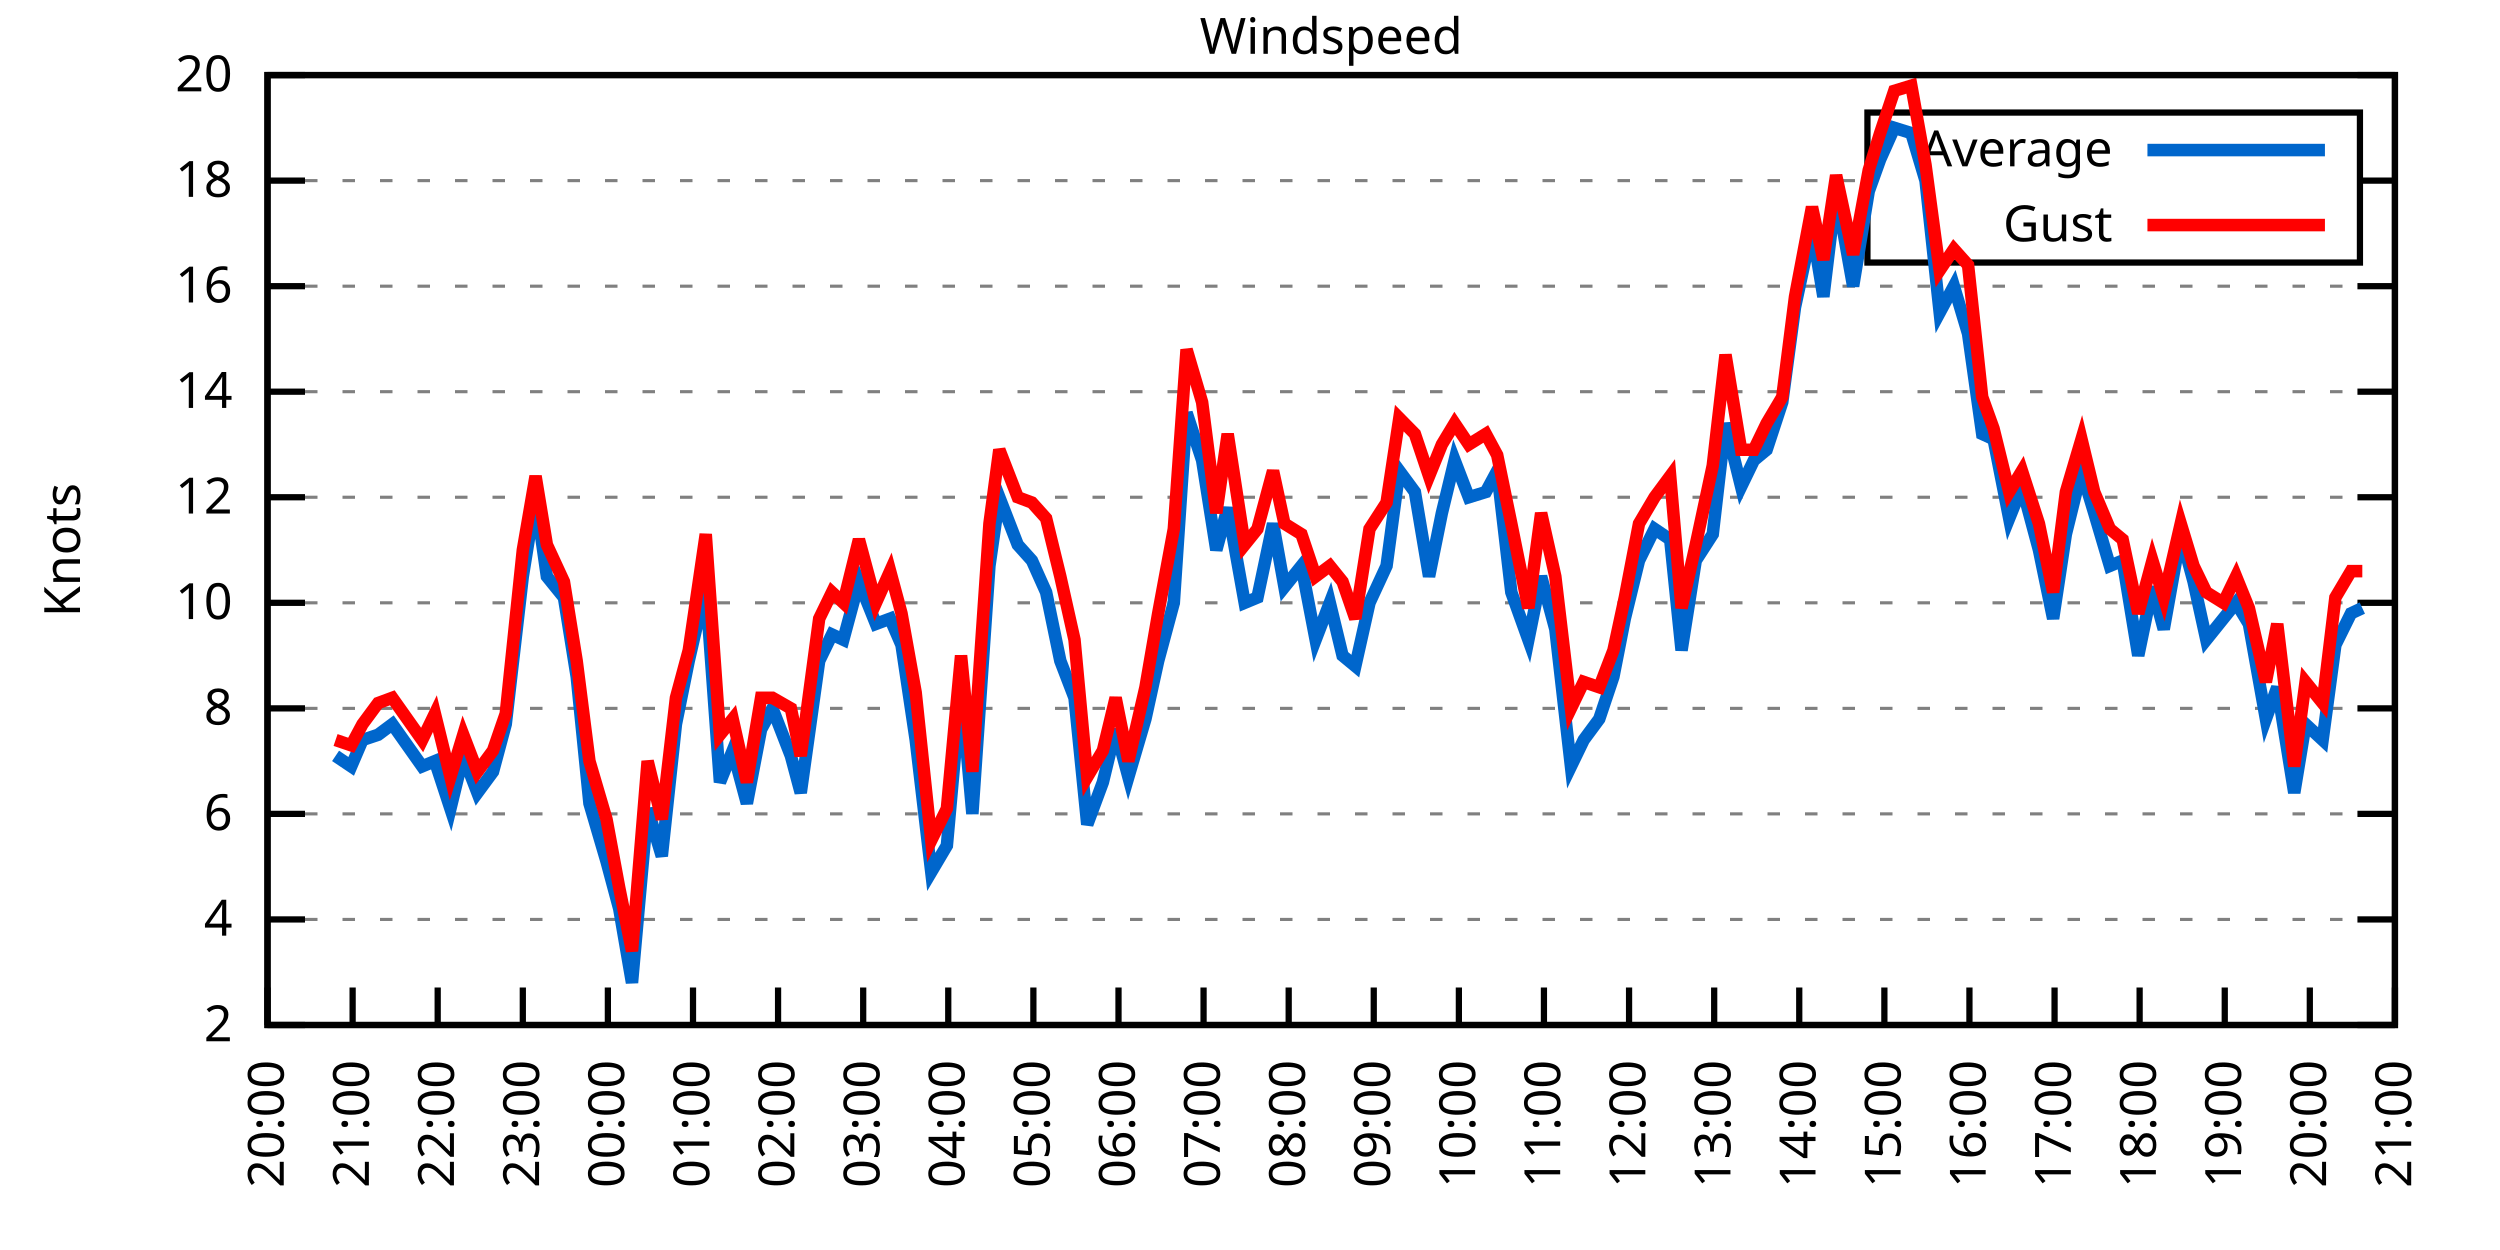
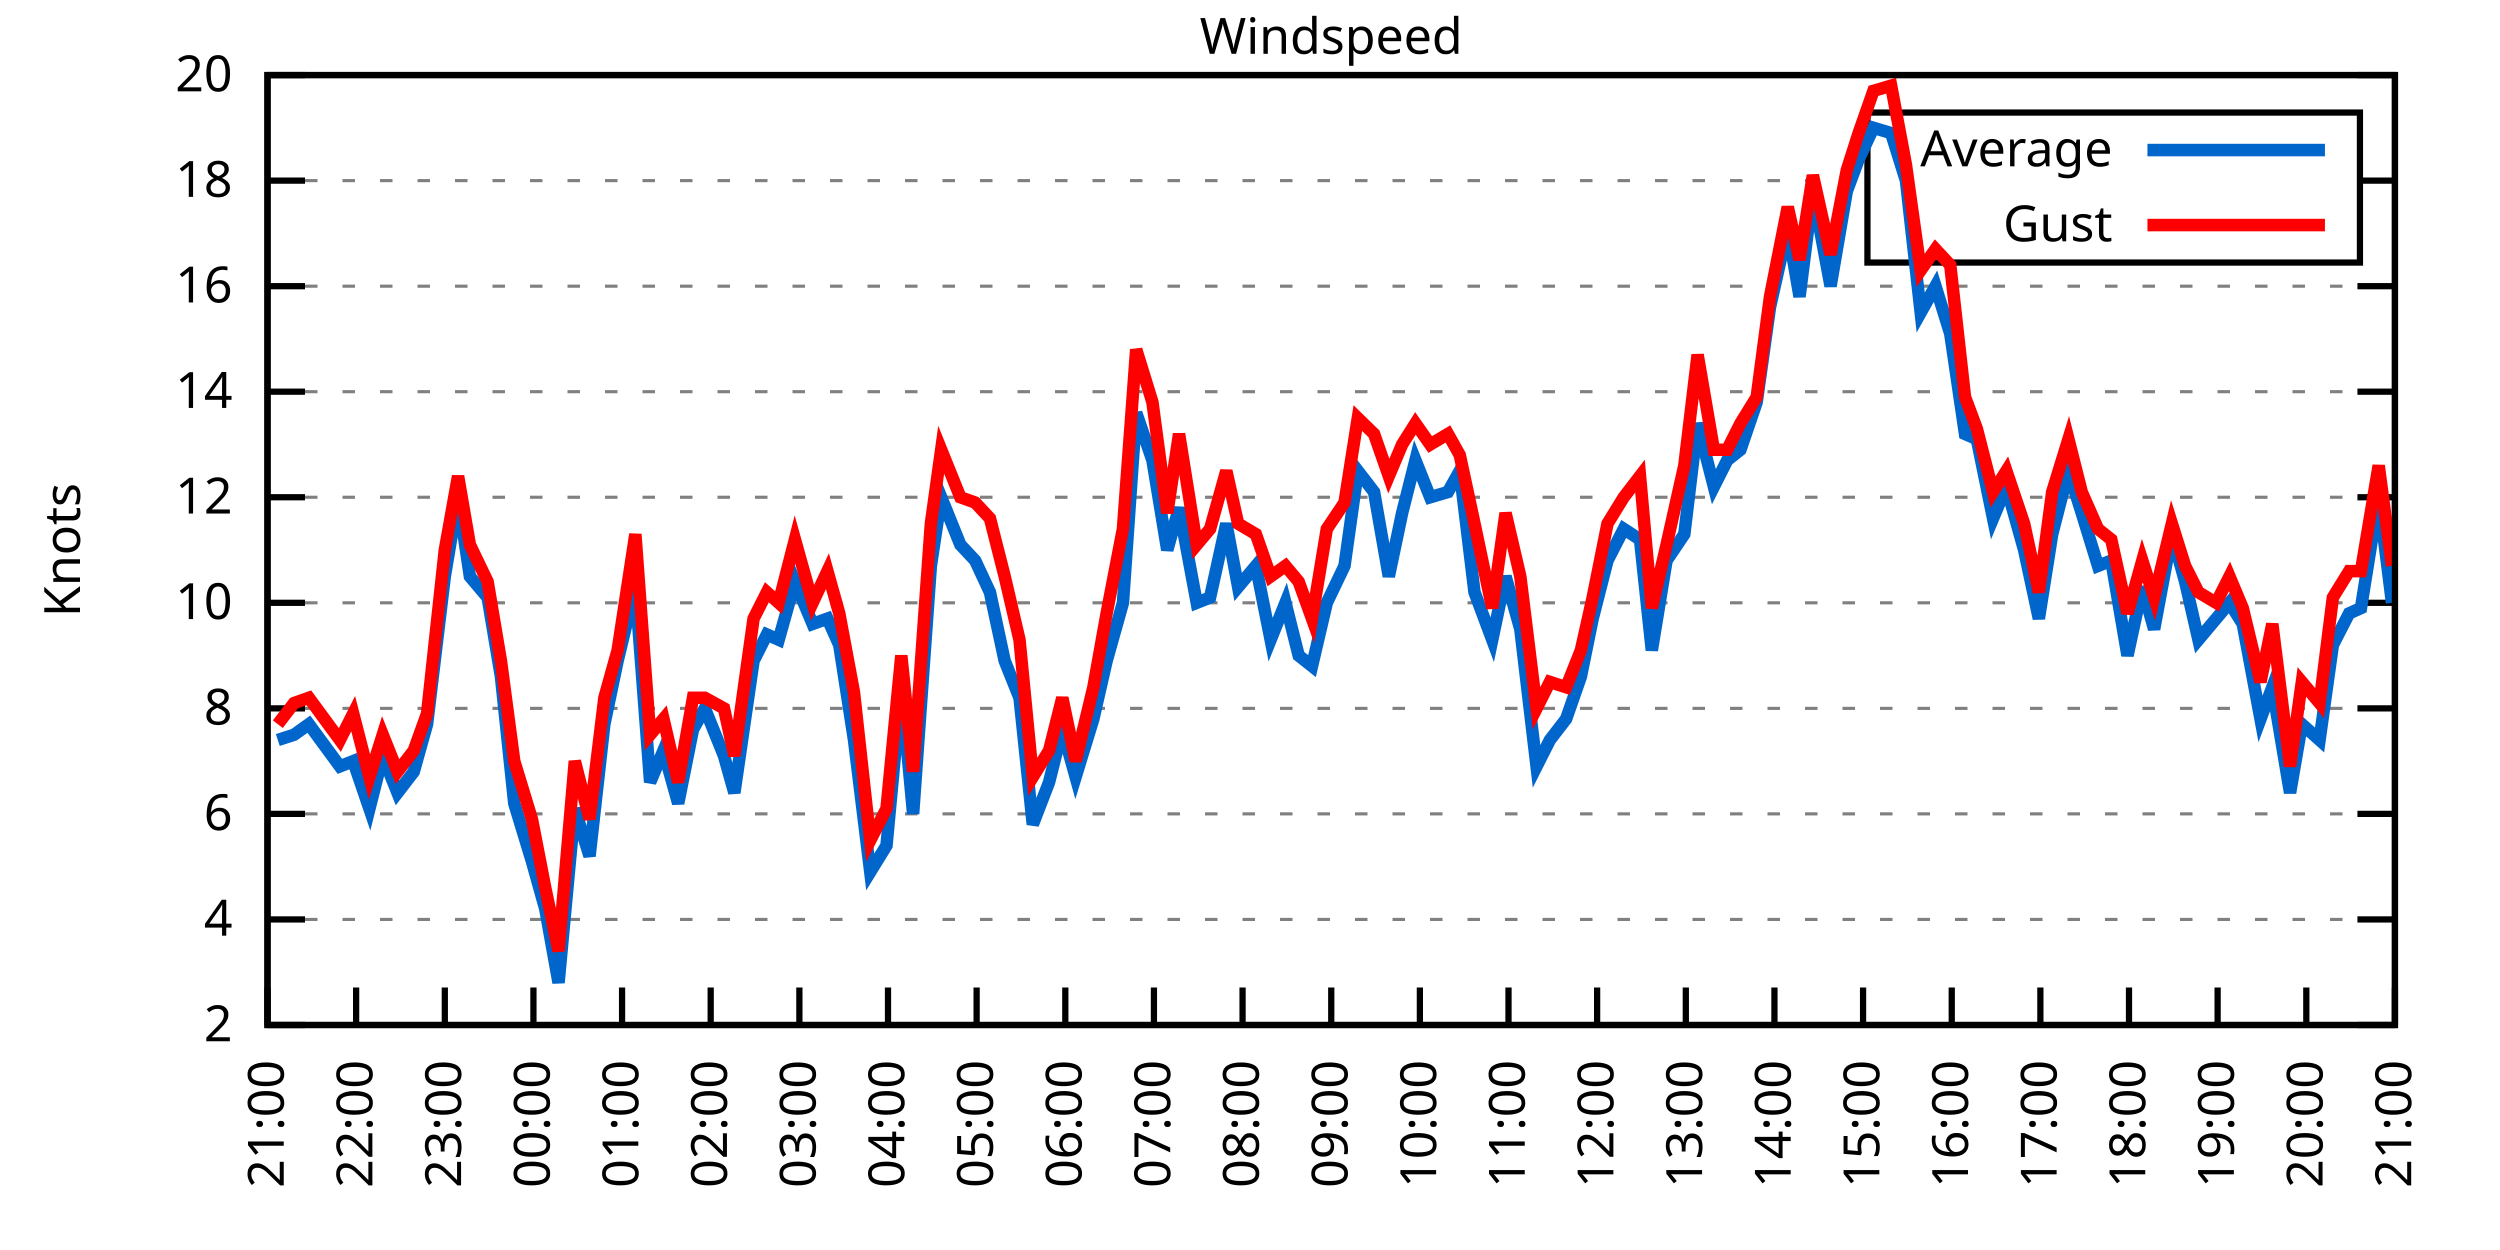
<svg xmlns="http://www.w3.org/2000/svg" xmlns:xlink="http://www.w3.org/1999/xlink" width="400" height="200" viewBox="0 0 400 200">
  <g id="gnuplot_canvas">
    <rect x="0" y="0" width="400" height="200" fill="none" />
    <defs>
      <circle id="gpDot" r="0.5" stroke-width="0.5" stroke="currentColor" />
      <path id="gpPt0" stroke-width="0.333" stroke="currentColor" d="M-1,0 h2 M0,-1 v2" />
      <path id="gpPt1" stroke-width="0.333" stroke="currentColor" d="M-1,-1 L1,1 M1,-1 L-1,1" />
      <path id="gpPt2" stroke-width="0.333" stroke="currentColor" d="M-1,0 L1,0 M0,-1 L0,1 M-1,-1 L1,1 M-1,1 L1,-1" />
      <rect id="gpPt3" stroke-width="0.333" stroke="currentColor" x="-1" y="-1" width="2" height="2" />
      <rect id="gpPt4" stroke-width="0.333" stroke="currentColor" fill="currentColor" x="-1" y="-1" width="2" height="2" />
      <circle id="gpPt5" stroke-width="0.333" stroke="currentColor" cx="0" cy="0" r="1" />
      <use xlink:href="#gpPt5" id="gpPt6" fill="currentColor" stroke="none" />
      <path id="gpPt7" stroke-width="0.333" stroke="currentColor" d="M0,-1.33 L-1.33,0.67 L1.33,0.67 z" />
      <use xlink:href="#gpPt7" id="gpPt8" fill="currentColor" stroke="none" />
      <use xlink:href="#gpPt7" id="gpPt9" stroke="currentColor" transform="rotate(180)" />
      <use xlink:href="#gpPt9" id="gpPt10" fill="currentColor" stroke="none" />
      <use xlink:href="#gpPt3" id="gpPt11" stroke="currentColor" transform="rotate(45)" />
      <use xlink:href="#gpPt11" id="gpPt12" fill="currentColor" stroke="none" />
      <path id="gpPt13" stroke-width="0.333" stroke="currentColor" d="M0,1.330 L1.265,0.411 L0.782,-1.067 L-0.782,-1.076 L-1.265,0.411 z" />
      <use xlink:href="#gpPt13" id="gpPt14" fill="currentColor" stroke="none" />
      <filter id="textbox" filterUnits="objectBoundingBox" x="0" y="0" height="1" width="1">
        <feFlood flood-color="white" flood-opacity="1" result="bgnd" />
        <feComposite in="SourceGraphic" in2="bgnd" operator="atop" />
      </filter>
      <filter id="greybox" filterUnits="objectBoundingBox" x="0" y="0" height="1" width="1">
        <feFlood flood-color="lightgrey" flood-opacity="1" result="grey" />
        <feComposite in="SourceGraphic" in2="grey" operator="atop" />
      </filter>
    </defs>
    <g fill="none" color="white" stroke="currentColor" stroke-width="1.00" stroke-linecap="butt" stroke-linejoin="miter">
</g>
    <g fill="none" color="black" stroke="currentColor" stroke-width="1.00" stroke-linecap="butt" stroke-linejoin="miter">
      <g stroke="none" shape-rendering="crispEdges">
        <polygon fill="rgb(255, 255, 255)" points="42.80,164.00 383.18,164.00 383.18,12.02 42.80,12.02 " />
      </g>
    </g>
    <g fill="none" color="black" stroke="currentColor" stroke-width="1.00" stroke-linecap="butt" stroke-linejoin="miter">
</g>
    <g fill="none" color="black" stroke="black" stroke-width="0.50" stroke-linecap="butt" stroke-linejoin="miter">
</g>
    <g fill="none" color="gray" stroke="currentColor" stroke-width="0.50" stroke-linecap="butt" stroke-linejoin="miter">
      <path stroke="gray" stroke-dasharray="2,4" class="gridline" d="M42.80,164.00 L383.19,164.00  " />
    </g>
    <g fill="none" color="gray" stroke="gray" stroke-width="1.00" stroke-linecap="butt" stroke-linejoin="miter">
</g>
    <g fill="none" color="black" stroke="currentColor" stroke-width="1.00" stroke-linecap="butt" stroke-linejoin="miter">
      <path stroke="black" d="M42.80,164.00 L48.80,164.00 M383.19,164.00 L377.19,164.00  " />
      <g transform="translate(37.20,166.60)" stroke="none" fill="black" font-family="Sans" font-size="8.00" text-anchor="end">
        <text>
          <tspan font-family="Sans"> 2</tspan>
        </text>
      </g>
    </g>
    <g fill="none" color="black" stroke="currentColor" stroke-width="1.00" stroke-linecap="butt" stroke-linejoin="miter">
</g>
    <g fill="none" color="black" stroke="black" stroke-width="0.50" stroke-linecap="butt" stroke-linejoin="miter">
</g>
    <g fill="none" color="gray" stroke="currentColor" stroke-width="0.50" stroke-linecap="butt" stroke-linejoin="miter">
      <path stroke="gray" stroke-dasharray="2,4" class="gridline" d="M42.80,147.11 L383.19,147.11  " />
    </g>
    <g fill="none" color="gray" stroke="gray" stroke-width="1.00" stroke-linecap="butt" stroke-linejoin="miter">
</g>
    <g fill="none" color="black" stroke="currentColor" stroke-width="1.00" stroke-linecap="butt" stroke-linejoin="miter">
      <path stroke="black" d="M42.80,147.11 L48.80,147.11 M383.19,147.11 L377.19,147.11  " />
      <g transform="translate(37.20,149.71)" stroke="none" fill="black" font-family="Sans" font-size="8.00" text-anchor="end">
        <text>
          <tspan font-family="Sans"> 4</tspan>
        </text>
      </g>
    </g>
    <g fill="none" color="black" stroke="currentColor" stroke-width="1.00" stroke-linecap="butt" stroke-linejoin="miter">
</g>
    <g fill="none" color="black" stroke="black" stroke-width="0.50" stroke-linecap="butt" stroke-linejoin="miter">
</g>
    <g fill="none" color="gray" stroke="currentColor" stroke-width="0.50" stroke-linecap="butt" stroke-linejoin="miter">
      <path stroke="gray" stroke-dasharray="2,4" class="gridline" d="M42.80,130.22 L383.19,130.22  " />
    </g>
    <g fill="none" color="gray" stroke="gray" stroke-width="1.00" stroke-linecap="butt" stroke-linejoin="miter">
</g>
    <g fill="none" color="black" stroke="currentColor" stroke-width="1.00" stroke-linecap="butt" stroke-linejoin="miter">
      <path stroke="black" d="M42.80,130.22 L48.80,130.22 M383.19,130.22 L377.19,130.22  " />
      <g transform="translate(37.20,132.82)" stroke="none" fill="black" font-family="Sans" font-size="8.00" text-anchor="end">
        <text>
          <tspan font-family="Sans"> 6</tspan>
        </text>
      </g>
    </g>
    <g fill="none" color="black" stroke="currentColor" stroke-width="1.00" stroke-linecap="butt" stroke-linejoin="miter">
</g>
    <g fill="none" color="black" stroke="black" stroke-width="0.50" stroke-linecap="butt" stroke-linejoin="miter">
</g>
    <g fill="none" color="gray" stroke="currentColor" stroke-width="0.50" stroke-linecap="butt" stroke-linejoin="miter">
      <path stroke="gray" stroke-dasharray="2,4" class="gridline" d="M42.80,113.34 L383.19,113.34  " />
    </g>
    <g fill="none" color="gray" stroke="gray" stroke-width="1.00" stroke-linecap="butt" stroke-linejoin="miter">
</g>
    <g fill="none" color="black" stroke="currentColor" stroke-width="1.00" stroke-linecap="butt" stroke-linejoin="miter">
      <path stroke="black" d="M42.80,113.34 L48.80,113.34 M383.19,113.34 L377.19,113.34  " />
      <g transform="translate(37.20,115.94)" stroke="none" fill="black" font-family="Sans" font-size="8.00" text-anchor="end">
        <text>
          <tspan font-family="Sans"> 8</tspan>
        </text>
      </g>
    </g>
    <g fill="none" color="black" stroke="currentColor" stroke-width="1.00" stroke-linecap="butt" stroke-linejoin="miter">
</g>
    <g fill="none" color="black" stroke="black" stroke-width="0.50" stroke-linecap="butt" stroke-linejoin="miter">
</g>
    <g fill="none" color="gray" stroke="currentColor" stroke-width="0.50" stroke-linecap="butt" stroke-linejoin="miter">
      <path stroke="gray" stroke-dasharray="2,4" class="gridline" d="M42.80,96.45 L383.19,96.45  " />
    </g>
    <g fill="none" color="gray" stroke="gray" stroke-width="1.00" stroke-linecap="butt" stroke-linejoin="miter">
</g>
    <g fill="none" color="black" stroke="currentColor" stroke-width="1.00" stroke-linecap="butt" stroke-linejoin="miter">
      <path stroke="black" d="M42.80,96.45 L48.80,96.45 M383.19,96.45 L377.19,96.45  " />
      <g transform="translate(37.20,99.05)" stroke="none" fill="black" font-family="Sans" font-size="8.00" text-anchor="end">
        <text>
          <tspan font-family="Sans"> 10</tspan>
        </text>
      </g>
    </g>
    <g fill="none" color="black" stroke="currentColor" stroke-width="1.00" stroke-linecap="butt" stroke-linejoin="miter">
</g>
    <g fill="none" color="black" stroke="black" stroke-width="0.50" stroke-linecap="butt" stroke-linejoin="miter">
</g>
    <g fill="none" color="gray" stroke="currentColor" stroke-width="0.50" stroke-linecap="butt" stroke-linejoin="miter">
      <path stroke="gray" stroke-dasharray="2,4" class="gridline" d="M42.80,79.56 L383.19,79.56  " />
    </g>
    <g fill="none" color="gray" stroke="gray" stroke-width="1.00" stroke-linecap="butt" stroke-linejoin="miter">
</g>
    <g fill="none" color="black" stroke="currentColor" stroke-width="1.00" stroke-linecap="butt" stroke-linejoin="miter">
      <path stroke="black" d="M42.80,79.56 L48.80,79.56 M383.19,79.56 L377.19,79.56  " />
      <g transform="translate(37.20,82.16)" stroke="none" fill="black" font-family="Sans" font-size="8.00" text-anchor="end">
        <text>
          <tspan font-family="Sans"> 12</tspan>
        </text>
      </g>
    </g>
    <g fill="none" color="black" stroke="currentColor" stroke-width="1.00" stroke-linecap="butt" stroke-linejoin="miter">
</g>
    <g fill="none" color="black" stroke="black" stroke-width="0.50" stroke-linecap="butt" stroke-linejoin="miter">
</g>
    <g fill="none" color="gray" stroke="currentColor" stroke-width="0.50" stroke-linecap="butt" stroke-linejoin="miter">
      <path stroke="gray" stroke-dasharray="2,4" class="gridline" d="M42.80,62.67 L383.19,62.67  " />
    </g>
    <g fill="none" color="gray" stroke="gray" stroke-width="1.00" stroke-linecap="butt" stroke-linejoin="miter">
</g>
    <g fill="none" color="black" stroke="currentColor" stroke-width="1.00" stroke-linecap="butt" stroke-linejoin="miter">
      <path stroke="black" d="M42.80,62.67 L48.80,62.67 M383.19,62.67 L377.19,62.67  " />
      <g transform="translate(37.20,65.27)" stroke="none" fill="black" font-family="Sans" font-size="8.00" text-anchor="end">
        <text>
          <tspan font-family="Sans"> 14</tspan>
        </text>
      </g>
    </g>
    <g fill="none" color="black" stroke="currentColor" stroke-width="1.00" stroke-linecap="butt" stroke-linejoin="miter">
</g>
    <g fill="none" color="black" stroke="black" stroke-width="0.50" stroke-linecap="butt" stroke-linejoin="miter">
</g>
    <g fill="none" color="gray" stroke="currentColor" stroke-width="0.50" stroke-linecap="butt" stroke-linejoin="miter">
      <path stroke="gray" stroke-dasharray="2,4" class="gridline" d="M42.80,45.79 L383.19,45.79  " />
    </g>
    <g fill="none" color="gray" stroke="gray" stroke-width="1.00" stroke-linecap="butt" stroke-linejoin="miter">
</g>
    <g fill="none" color="black" stroke="currentColor" stroke-width="1.00" stroke-linecap="butt" stroke-linejoin="miter">
      <path stroke="black" d="M42.80,45.79 L48.80,45.79 M383.19,45.79 L377.19,45.79  " />
      <g transform="translate(37.20,48.39)" stroke="none" fill="black" font-family="Sans" font-size="8.00" text-anchor="end">
        <text>
          <tspan font-family="Sans"> 16</tspan>
        </text>
      </g>
    </g>
    <g fill="none" color="black" stroke="currentColor" stroke-width="1.00" stroke-linecap="butt" stroke-linejoin="miter">
</g>
    <g fill="none" color="black" stroke="black" stroke-width="0.50" stroke-linecap="butt" stroke-linejoin="miter">
</g>
    <g fill="none" color="gray" stroke="currentColor" stroke-width="0.50" stroke-linecap="butt" stroke-linejoin="miter">
      <path stroke="gray" stroke-dasharray="2,4" class="gridline" d="M42.80,28.90 L298.79,28.90 M377.59,28.90 L383.19,28.90  " />
    </g>
    <g fill="none" color="gray" stroke="gray" stroke-width="1.00" stroke-linecap="butt" stroke-linejoin="miter">
</g>
    <g fill="none" color="black" stroke="currentColor" stroke-width="1.00" stroke-linecap="butt" stroke-linejoin="miter">
      <path stroke="black" d="M42.80,28.90 L48.80,28.90 M383.19,28.90 L377.19,28.90  " />
      <g transform="translate(37.20,31.50)" stroke="none" fill="black" font-family="Sans" font-size="8.00" text-anchor="end">
        <text>
          <tspan font-family="Sans"> 18</tspan>
        </text>
      </g>
    </g>
    <g fill="none" color="black" stroke="currentColor" stroke-width="1.00" stroke-linecap="butt" stroke-linejoin="miter">
</g>
    <g fill="none" color="black" stroke="black" stroke-width="0.50" stroke-linecap="butt" stroke-linejoin="miter">
</g>
    <g fill="none" color="gray" stroke="currentColor" stroke-width="0.50" stroke-linecap="butt" stroke-linejoin="miter">
      <path stroke="gray" stroke-dasharray="2,4" class="gridline" d="M42.80,12.01 L383.19,12.01  " />
    </g>
    <g fill="none" color="gray" stroke="gray" stroke-width="1.00" stroke-linecap="butt" stroke-linejoin="miter">
</g>
    <g fill="none" color="black" stroke="currentColor" stroke-width="1.00" stroke-linecap="butt" stroke-linejoin="miter">
      <path stroke="black" d="M42.80,12.01 L48.80,12.01 M383.19,12.01 L377.19,12.01  " />
      <g transform="translate(37.20,14.61)" stroke="none" fill="black" font-family="Sans" font-size="8.00" text-anchor="end">
        <text>
          <tspan font-family="Sans"> 20</tspan>
        </text>
      </g>
    </g>
    <g fill="none" color="black" stroke="currentColor" stroke-width="1.00" stroke-linecap="butt" stroke-linejoin="miter">
      <path stroke="black" d="M42.80,164.00 L42.80,158.00  " />
      <g transform="translate(45.40,169.60) rotate(270.00)" stroke="none" fill="black" font-family="Sans" font-size="8.00" text-anchor="end">
        <text>
-           <tspan font-family="Sans">20:00</tspan>
-         </text>
-       </g>
-     </g>
-     <g fill="none" color="black" stroke="currentColor" stroke-width="1.00" stroke-linecap="butt" stroke-linejoin="miter">
-       <path stroke="black" d="M56.42,164.00 L56.42,158.00  " />
-       <g transform="translate(59.02,169.60) rotate(270.00)" stroke="none" fill="black" font-family="Sans" font-size="8.00" text-anchor="end">
-         <text>
          <tspan font-family="Sans">21:00</tspan>
        </text>
      </g>
    </g>
    <g fill="none" color="black" stroke="currentColor" stroke-width="1.00" stroke-linecap="butt" stroke-linejoin="miter">
-       <path stroke="black" d="M70.03,164.00 L70.03,158.00  " />
-       <g transform="translate(72.63,169.60) rotate(270.00)" stroke="none" fill="black" font-family="Sans" font-size="8.00" text-anchor="end">
+       <path stroke="black" d="M56.98,164.00 L56.98,158.00  " />
+       <g transform="translate(59.58,169.60) rotate(270.00)" stroke="none" fill="black" font-family="Sans" font-size="8.00" text-anchor="end">
        <text>
          <tspan font-family="Sans">22:00</tspan>
        </text>
      </g>
    </g>
    <g fill="none" color="black" stroke="currentColor" stroke-width="1.00" stroke-linecap="butt" stroke-linejoin="miter">
-       <path stroke="black" d="M83.65,164.00 L83.65,158.00  " />
-       <g transform="translate(86.25,169.60) rotate(270.00)" stroke="none" fill="black" font-family="Sans" font-size="8.00" text-anchor="end">
+       <path stroke="black" d="M71.17,164.00 L71.17,158.00  " />
+       <g transform="translate(73.77,169.60) rotate(270.00)" stroke="none" fill="black" font-family="Sans" font-size="8.00" text-anchor="end">
        <text>
          <tspan font-family="Sans">23:00</tspan>
        </text>
      </g>
    </g>
    <g fill="none" color="black" stroke="currentColor" stroke-width="1.00" stroke-linecap="butt" stroke-linejoin="miter">
-       <path stroke="black" d="M97.26,164.00 L97.26,158.00  " />
-       <g transform="translate(99.86,169.60) rotate(270.00)" stroke="none" fill="black" font-family="Sans" font-size="8.00" text-anchor="end">
+       <path stroke="black" d="M85.35,164.00 L85.35,158.00  " />
+       <g transform="translate(87.95,169.60) rotate(270.00)" stroke="none" fill="black" font-family="Sans" font-size="8.00" text-anchor="end">
        <text>
          <tspan font-family="Sans">00:00</tspan>
        </text>
      </g>
    </g>
    <g fill="none" color="black" stroke="currentColor" stroke-width="1.00" stroke-linecap="butt" stroke-linejoin="miter">
-       <path stroke="black" d="M110.88,164.00 L110.88,158.00  " />
-       <g transform="translate(113.48,169.60) rotate(270.00)" stroke="none" fill="black" font-family="Sans" font-size="8.00" text-anchor="end">
+       <path stroke="black" d="M99.53,164.00 L99.53,158.00  " />
+       <g transform="translate(102.13,169.60) rotate(270.00)" stroke="none" fill="black" font-family="Sans" font-size="8.00" text-anchor="end">
        <text>
          <tspan font-family="Sans">01:00</tspan>
        </text>
      </g>
    </g>
    <g fill="none" color="black" stroke="currentColor" stroke-width="1.00" stroke-linecap="butt" stroke-linejoin="miter">
-       <path stroke="black" d="M124.49,164.00 L124.49,158.00  " />
-       <g transform="translate(127.09,169.60) rotate(270.00)" stroke="none" fill="black" font-family="Sans" font-size="8.00" text-anchor="end">
+       <path stroke="black" d="M113.71,164.00 L113.71,158.00  " />
+       <g transform="translate(116.31,169.60) rotate(270.00)" stroke="none" fill="black" font-family="Sans" font-size="8.00" text-anchor="end">
        <text>
          <tspan font-family="Sans">02:00</tspan>
        </text>
      </g>
    </g>
    <g fill="none" color="black" stroke="currentColor" stroke-width="1.00" stroke-linecap="butt" stroke-linejoin="miter">
-       <path stroke="black" d="M138.11,164.00 L138.11,158.00  " />
-       <g transform="translate(140.71,169.60) rotate(270.00)" stroke="none" fill="black" font-family="Sans" font-size="8.00" text-anchor="end">
+       <path stroke="black" d="M127.90,164.00 L127.90,158.00  " />
+       <g transform="translate(130.50,169.60) rotate(270.00)" stroke="none" fill="black" font-family="Sans" font-size="8.00" text-anchor="end">
        <text>
          <tspan font-family="Sans">03:00</tspan>
        </text>
      </g>
    </g>
    <g fill="none" color="black" stroke="currentColor" stroke-width="1.00" stroke-linecap="butt" stroke-linejoin="miter">
-       <path stroke="black" d="M151.72,164.00 L151.72,158.00  " />
-       <g transform="translate(154.32,169.60) rotate(270.00)" stroke="none" fill="black" font-family="Sans" font-size="8.00" text-anchor="end">
+       <path stroke="black" d="M142.08,164.00 L142.08,158.00  " />
+       <g transform="translate(144.68,169.60) rotate(270.00)" stroke="none" fill="black" font-family="Sans" font-size="8.00" text-anchor="end">
        <text>
          <tspan font-family="Sans">04:00</tspan>
        </text>
      </g>
    </g>
    <g fill="none" color="black" stroke="currentColor" stroke-width="1.00" stroke-linecap="butt" stroke-linejoin="miter">
-       <path stroke="black" d="M165.34,164.00 L165.34,158.00  " />
-       <g transform="translate(167.94,169.60) rotate(270.00)" stroke="none" fill="black" font-family="Sans" font-size="8.00" text-anchor="end">
+       <path stroke="black" d="M156.26,164.00 L156.26,158.00  " />
+       <g transform="translate(158.86,169.60) rotate(270.00)" stroke="none" fill="black" font-family="Sans" font-size="8.00" text-anchor="end">
        <text>
          <tspan font-family="Sans">05:00</tspan>
        </text>
      </g>
    </g>
    <g fill="none" color="black" stroke="currentColor" stroke-width="1.00" stroke-linecap="butt" stroke-linejoin="miter">
-       <path stroke="black" d="M178.96,164.00 L178.96,158.00  " />
-       <g transform="translate(181.56,169.60) rotate(270.00)" stroke="none" fill="black" font-family="Sans" font-size="8.00" text-anchor="end">
+       <path stroke="black" d="M170.45,164.00 L170.45,158.00  " />
+       <g transform="translate(173.05,169.60) rotate(270.00)" stroke="none" fill="black" font-family="Sans" font-size="8.00" text-anchor="end">
        <text>
          <tspan font-family="Sans">06:00</tspan>
        </text>
      </g>
    </g>
    <g fill="none" color="black" stroke="currentColor" stroke-width="1.00" stroke-linecap="butt" stroke-linejoin="miter">
-       <path stroke="black" d="M192.57,164.00 L192.57,158.00  " />
-       <g transform="translate(195.17,169.60) rotate(270.00)" stroke="none" fill="black" font-family="Sans" font-size="8.00" text-anchor="end">
+       <path stroke="black" d="M184.63,164.00 L184.63,158.00  " />
+       <g transform="translate(187.23,169.60) rotate(270.00)" stroke="none" fill="black" font-family="Sans" font-size="8.00" text-anchor="end">
        <text>
          <tspan font-family="Sans">07:00</tspan>
        </text>
      </g>
    </g>
    <g fill="none" color="black" stroke="currentColor" stroke-width="1.00" stroke-linecap="butt" stroke-linejoin="miter">
-       <path stroke="black" d="M206.19,164.00 L206.19,158.00  " />
-       <g transform="translate(208.79,169.60) rotate(270.00)" stroke="none" fill="black" font-family="Sans" font-size="8.00" text-anchor="end">
+       <path stroke="black" d="M198.81,164.00 L198.81,158.00  " />
+       <g transform="translate(201.41,169.60) rotate(270.00)" stroke="none" fill="black" font-family="Sans" font-size="8.00" text-anchor="end">
        <text>
          <tspan font-family="Sans">08:00</tspan>
        </text>
      </g>
    </g>
    <g fill="none" color="black" stroke="currentColor" stroke-width="1.00" stroke-linecap="butt" stroke-linejoin="miter">
-       <path stroke="black" d="M219.80,164.00 L219.80,158.00  " />
-       <g transform="translate(222.40,169.60) rotate(270.00)" stroke="none" fill="black" font-family="Sans" font-size="8.00" text-anchor="end">
+       <path stroke="black" d="M213.00,164.00 L213.00,158.00  " />
+       <g transform="translate(215.60,169.60) rotate(270.00)" stroke="none" fill="black" font-family="Sans" font-size="8.00" text-anchor="end">
        <text>
          <tspan font-family="Sans">09:00</tspan>
        </text>
      </g>
    </g>
    <g fill="none" color="black" stroke="currentColor" stroke-width="1.00" stroke-linecap="butt" stroke-linejoin="miter">
-       <path stroke="black" d="M233.42,164.00 L233.42,158.00  " />
-       <g transform="translate(236.02,169.60) rotate(270.00)" stroke="none" fill="black" font-family="Sans" font-size="8.00" text-anchor="end">
+       <path stroke="black" d="M227.18,164.00 L227.18,158.00  " />
+       <g transform="translate(229.78,169.60) rotate(270.00)" stroke="none" fill="black" font-family="Sans" font-size="8.00" text-anchor="end">
        <text>
          <tspan font-family="Sans">10:00</tspan>
        </text>
      </g>
    </g>
    <g fill="none" color="black" stroke="currentColor" stroke-width="1.00" stroke-linecap="butt" stroke-linejoin="miter">
-       <path stroke="black" d="M247.03,164.00 L247.03,158.00  " />
-       <g transform="translate(249.63,169.60) rotate(270.00)" stroke="none" fill="black" font-family="Sans" font-size="8.00" text-anchor="end">
+       <path stroke="black" d="M241.36,164.00 L241.36,158.00  " />
+       <g transform="translate(243.96,169.60) rotate(270.00)" stroke="none" fill="black" font-family="Sans" font-size="8.00" text-anchor="end">
        <text>
          <tspan font-family="Sans">11:00</tspan>
        </text>
      </g>
    </g>
    <g fill="none" color="black" stroke="currentColor" stroke-width="1.00" stroke-linecap="butt" stroke-linejoin="miter">
-       <path stroke="black" d="M260.65,164.00 L260.65,158.00  " />
-       <g transform="translate(263.25,169.60) rotate(270.00)" stroke="none" fill="black" font-family="Sans" font-size="8.00" text-anchor="end">
+       <path stroke="black" d="M255.54,164.00 L255.54,158.00  " />
+       <g transform="translate(258.14,169.60) rotate(270.00)" stroke="none" fill="black" font-family="Sans" font-size="8.00" text-anchor="end">
        <text>
          <tspan font-family="Sans">12:00</tspan>
        </text>
      </g>
    </g>
    <g fill="none" color="black" stroke="currentColor" stroke-width="1.00" stroke-linecap="butt" stroke-linejoin="miter">
-       <path stroke="black" d="M274.27,164.00 L274.27,158.00  " />
-       <g transform="translate(276.87,169.60) rotate(270.00)" stroke="none" fill="black" font-family="Sans" font-size="8.00" text-anchor="end">
+       <path stroke="black" d="M269.73,164.00 L269.73,158.00  " />
+       <g transform="translate(272.33,169.60) rotate(270.00)" stroke="none" fill="black" font-family="Sans" font-size="8.00" text-anchor="end">
        <text>
          <tspan font-family="Sans">13:00</tspan>
        </text>
      </g>
    </g>
    <g fill="none" color="black" stroke="currentColor" stroke-width="1.00" stroke-linecap="butt" stroke-linejoin="miter">
-       <path stroke="black" d="M287.88,164.00 L287.88,158.00  " />
-       <g transform="translate(290.48,169.60) rotate(270.00)" stroke="none" fill="black" font-family="Sans" font-size="8.00" text-anchor="end">
+       <path stroke="black" d="M283.91,164.00 L283.91,158.00  " />
+       <g transform="translate(286.51,169.60) rotate(270.00)" stroke="none" fill="black" font-family="Sans" font-size="8.00" text-anchor="end">
        <text>
          <tspan font-family="Sans">14:00</tspan>
        </text>
      </g>
    </g>
    <g fill="none" color="black" stroke="currentColor" stroke-width="1.00" stroke-linecap="butt" stroke-linejoin="miter">
-       <path stroke="black" d="M301.50,164.00 L301.50,158.00  " />
-       <g transform="translate(304.10,169.60) rotate(270.00)" stroke="none" fill="black" font-family="Sans" font-size="8.00" text-anchor="end">
+       <path stroke="black" d="M298.09,164.00 L298.09,158.00  " />
+       <g transform="translate(300.69,169.60) rotate(270.00)" stroke="none" fill="black" font-family="Sans" font-size="8.00" text-anchor="end">
        <text>
          <tspan font-family="Sans">15:00</tspan>
        </text>
      </g>
    </g>
    <g fill="none" color="black" stroke="currentColor" stroke-width="1.00" stroke-linecap="butt" stroke-linejoin="miter">
-       <path stroke="black" d="M315.11,164.00 L315.11,158.00  " />
-       <g transform="translate(317.71,169.60) rotate(270.00)" stroke="none" fill="black" font-family="Sans" font-size="8.00" text-anchor="end">
+       <path stroke="black" d="M312.28,164.00 L312.28,158.00  " />
+       <g transform="translate(314.88,169.60) rotate(270.00)" stroke="none" fill="black" font-family="Sans" font-size="8.00" text-anchor="end">
        <text>
          <tspan font-family="Sans">16:00</tspan>
        </text>
      </g>
    </g>
    <g fill="none" color="black" stroke="currentColor" stroke-width="1.00" stroke-linecap="butt" stroke-linejoin="miter">
-       <path stroke="black" d="M328.73,164.00 L328.73,158.00  " />
-       <g transform="translate(331.33,169.60) rotate(270.00)" stroke="none" fill="black" font-family="Sans" font-size="8.00" text-anchor="end">
+       <path stroke="black" d="M326.46,164.00 L326.46,158.00  " />
+       <g transform="translate(329.06,169.60) rotate(270.00)" stroke="none" fill="black" font-family="Sans" font-size="8.00" text-anchor="end">
        <text>
          <tspan font-family="Sans">17:00</tspan>
        </text>
      </g>
    </g>
    <g fill="none" color="black" stroke="currentColor" stroke-width="1.00" stroke-linecap="butt" stroke-linejoin="miter">
-       <path stroke="black" d="M342.34,164.00 L342.34,158.00  " />
-       <g transform="translate(344.94,169.60) rotate(270.00)" stroke="none" fill="black" font-family="Sans" font-size="8.00" text-anchor="end">
+       <path stroke="black" d="M340.64,164.00 L340.64,158.00  " />
+       <g transform="translate(343.24,169.60) rotate(270.00)" stroke="none" fill="black" font-family="Sans" font-size="8.00" text-anchor="end">
        <text>
          <tspan font-family="Sans">18:00</tspan>
        </text>
      </g>
    </g>
    <g fill="none" color="black" stroke="currentColor" stroke-width="1.00" stroke-linecap="butt" stroke-linejoin="miter">
-       <path stroke="black" d="M355.96,164.00 L355.96,158.00  " />
-       <g transform="translate(358.56,169.60) rotate(270.00)" stroke="none" fill="black" font-family="Sans" font-size="8.00" text-anchor="end">
+       <path stroke="black" d="M354.82,164.00 L354.82,158.00  " />
+       <g transform="translate(357.42,169.60) rotate(270.00)" stroke="none" fill="black" font-family="Sans" font-size="8.00" text-anchor="end">
        <text>
          <tspan font-family="Sans">19:00</tspan>
        </text>
      </g>
    </g>
    <g fill="none" color="black" stroke="currentColor" stroke-width="1.00" stroke-linecap="butt" stroke-linejoin="miter">
-       <path stroke="black" d="M369.57,164.00 L369.57,158.00  " />
-       <g transform="translate(372.17,169.60) rotate(270.00)" stroke="none" fill="black" font-family="Sans" font-size="8.00" text-anchor="end">
+       <path stroke="black" d="M369.01,164.00 L369.01,158.00  " />
+       <g transform="translate(371.61,169.60) rotate(270.00)" stroke="none" fill="black" font-family="Sans" font-size="8.00" text-anchor="end">
        <text>
          <tspan font-family="Sans">20:00</tspan>
        </text>
      </g>
    </g>
    <g fill="none" color="black" stroke="currentColor" stroke-width="1.00" stroke-linecap="butt" stroke-linejoin="miter">
      <path stroke="black" d="M383.19,164.00 L383.19,158.00  " />
      <g transform="translate(385.79,169.60) rotate(270.00)" stroke="none" fill="black" font-family="Sans" font-size="8.00" text-anchor="end">
        <text>
          <tspan font-family="Sans">21:00</tspan>
        </text>
      </g>
    </g>
    <g fill="none" color="black" stroke="currentColor" stroke-width="1.00" stroke-linecap="butt" stroke-linejoin="miter">
</g>
    <g fill="none" color="black" stroke="currentColor" stroke-width="1.00" stroke-linecap="butt" stroke-linejoin="miter">
      <path stroke="black" d="M42.80,12.01 L42.80,164.00 L383.19,164.00 L383.19,12.01 L42.80,12.01 Z  " />
    </g>
    <g fill="none" color="black" stroke="currentColor" stroke-width="1.00" stroke-linecap="butt" stroke-linejoin="miter">
</g>
    <g fill="none" color="black" stroke="currentColor" stroke-width="1.00" stroke-linecap="butt" stroke-linejoin="miter">
      <path stroke="black" d="M298.79,42.01 L298.79,18.01 L377.59,18.01 L377.59,42.01 L298.79,42.01 Z  " />
    </g>
    <g id="Windspeed_plot_1">
      <g fill="none" color="white" stroke="black" stroke-width="2.00" stroke-linecap="butt" stroke-linejoin="miter">
</g>
      <g fill="none" color="black" stroke="currentColor" stroke-width="2.00" stroke-linecap="butt" stroke-linejoin="miter">
        <g transform="translate(337.99,26.61)" stroke="none" fill="black" font-family="Sans" font-size="8.00" text-anchor="end">
          <text>
            <tspan font-family="Sans">Average</tspan>
          </text>
        </g>
      </g>
      <g fill="none" color="black" stroke="currentColor" stroke-width="2.00" stroke-linecap="butt" stroke-linejoin="miter">
-         <path stroke="rgb(  0, 102, 204)" d="M343.59,24.01 L371.99,24.01 M53.69,120.94 L56.19,122.62 L58.00,118.40 L60.50,117.56 L62.77,115.87 L67.54,122.62   L69.58,121.78 L72.07,129.38 L74.12,120.94 L76.39,126.85 L78.88,123.47 L80.92,115.87 L83.65,92.23 L85.69,79.56   L87.50,92.23 L90.23,95.60 L92.27,108.27 L94.31,128.54 L97.04,137.82 L99.08,145.42 L101.12,157.24 L103.62,129.38   L105.89,136.98 L108.15,115.87 L110.20,105.74 L112.92,93.92 L115.19,125.16 L117.23,120.09 L119.50,128.54 L121.77,116.71   L123.59,113.34 L126.54,120.94 L128.12,126.85 L131.07,105.74 L133.12,101.52 L134.93,102.36 L137.43,93.07 L140.15,99.83   L142.42,98.98 L144.24,103.20 L146.51,118.40 L149.00,139.51 L151.50,135.29 L153.77,109.96 L155.58,130.22 L158.31,90.54   L159.89,79.56 L162.84,87.16 L165.11,89.69 L167.38,94.76 L169.65,105.74 L171.92,111.65 L173.96,131.91 L176.46,125.16   L178.50,116.71 L180.54,124.31 L183.27,115.03 L185.31,105.74 L187.81,96.45 L189.85,66.05 L192.34,73.65 L194.61,88.00   L196.43,81.25 L199.15,96.45 L201.19,95.60 L203.69,83.78 L205.51,93.92 L208.23,90.54 L210.50,102.36 L212.77,96.45   L214.81,104.89 L216.85,106.58 L219.12,96.45 L221.85,90.54 L223.89,75.34 L226.38,78.72 L228.65,92.23 L230.70,82.09   L232.74,73.65 L235.01,79.56 L237.73,78.72 L239.55,75.34 L241.81,94.76 L244.54,102.36 L246.58,92.23 L248.85,100.67   L251.35,122.62 L253.39,118.40 L255.88,115.03 L258.15,108.27 L259.97,98.98 L262.24,89.69 L264.73,84.63 L267.23,86.32   L269.05,104.05 L271.32,89.69 L274.04,85.47 L276.08,67.74 L278.58,77.87 L280.62,73.65 L282.66,71.96 L285.16,64.36   L287.20,49.16 L289.92,36.50 L291.74,47.47 L293.78,30.59 L296.50,45.79 L299.00,30.59 L300.82,25.52 L303.08,20.45   L305.81,21.30 L308.08,28.90 L310.35,50.01 L312.62,45.79 L314.89,53.39 L317.15,69.43 L318.97,70.27 L321.47,82.94   L323.51,77.87 L326.23,88.00 L328.50,98.98 L330.54,85.47 L333.04,75.34 L335.08,82.09 L337.58,90.54 L339.62,89.69   L342.12,104.89 L344.39,93.92 L346.20,100.67 L348.92,85.47 L350.97,93.07 L353.01,102.36 L355.73,98.98 L357.77,96.45   L359.82,99.83 L362.54,115.03 L364.36,109.96 L367.08,126.85 L368.89,115.87 L371.62,118.40 L373.66,103.20 L376.16,98.14   L377.97,97.29  " />
+         <path stroke="rgb(  0, 102, 204)" d="M343.59,24.01 L371.99,24.01 M44.45,118.40 L47.05,117.56 L49.42,115.87 L54.38,122.62 L56.51,121.78 L59.11,129.38   L61.24,120.94 L63.60,126.85 L66.20,123.47 L68.33,115.87 L71.17,92.23 L73.29,79.56 L75.18,92.23 L78.02,95.60   L80.15,108.27 L82.28,128.54 L85.11,137.82 L87.24,145.42 L89.37,157.24 L91.97,129.38 L94.33,136.98 L96.70,115.87   L98.82,105.74 L101.66,93.92 L104.02,125.16 L106.15,120.09 L108.51,128.54 L110.88,116.71 L112.77,113.34 L115.84,120.94   L117.50,126.85 L120.57,105.74 L122.70,101.52 L124.59,102.36 L127.19,93.07 L130.02,99.83 L132.39,98.98 L134.28,103.20   L136.64,118.40 L139.24,139.51 L141.84,135.29 L144.21,109.96 L146.10,130.22 L148.94,90.54 L150.59,79.56 L153.66,87.16   L156.03,89.69 L158.39,94.76 L160.75,105.74 L163.12,111.65 L165.25,131.91 L167.85,125.16 L169.97,116.71 L172.10,124.31   L174.94,115.03 L177.06,105.74 L179.67,96.45 L181.79,66.05 L184.39,73.65 L186.76,88.00 L188.65,81.25 L191.48,96.45   L193.61,95.60 L196.21,83.78 L198.10,93.92 L200.94,90.54 L203.30,102.36 L205.67,96.45 L207.79,104.89 L209.92,106.58   L212.29,96.45 L215.12,90.54 L217.25,75.34 L219.85,78.72 L222.21,92.23 L224.34,82.09 L226.47,73.65 L228.83,79.56   L231.67,78.72 L233.56,75.34 L235.92,94.76 L238.76,102.36 L240.89,92.23 L243.25,100.67 L245.85,122.62 L247.98,118.40   L250.58,115.03 L252.94,108.27 L254.83,98.98 L257.20,89.69 L259.80,84.63 L262.40,86.32 L264.29,104.05 L266.65,89.69   L269.49,85.47 L271.62,67.74 L274.22,77.87 L276.35,73.65 L278.47,71.96 L281.07,64.36 L283.20,49.16 L286.04,36.50   L287.93,47.47 L290.06,30.59 L292.89,45.79 L295.49,30.59 L297.38,25.52 L299.75,20.45 L302.58,21.30 L304.95,28.90   L307.31,50.01 L309.68,45.79 L312.04,53.39 L314.40,69.43 L316.29,70.27 L318.89,82.94 L321.02,77.87 L323.86,88.00   L326.22,98.98 L328.35,85.47 L330.95,75.34 L333.08,82.09 L335.68,90.54 L337.80,89.69 L340.40,104.89 L342.77,93.92   L344.66,100.67 L347.50,85.47 L349.62,93.07 L351.75,102.36 L354.59,98.98 L356.72,96.45 L358.84,99.83 L361.68,115.03   L363.57,109.96 L366.41,126.85 L368.30,115.87 L371.13,118.40 L373.26,103.20 L375.86,98.14 L377.75,97.29 L380.59,79.56   L382.72,96.45  " />
      </g>
    </g>
    <g id="Windspeed_plot_2">
      <g fill="none" color="black" stroke="currentColor" stroke-width="2.00" stroke-linecap="butt" stroke-linejoin="miter">
        <g transform="translate(337.99,38.61)" stroke="none" fill="black" font-family="Sans" font-size="8.00" text-anchor="end">
          <text>
            <tspan font-family="Sans">Gust</tspan>
          </text>
        </g>
      </g>
      <g fill="none" color="black" stroke="currentColor" stroke-width="2.00" stroke-linecap="butt" stroke-linejoin="miter">
-         <path stroke="rgb(255,   0,   0)" d="M343.59,36.01 L371.99,36.01 M53.69,118.40 L56.19,119.25 L58.00,115.87 L60.50,112.49 L62.77,111.65 L67.54,118.40   L69.58,114.18 L72.07,124.31 L74.12,117.56 L76.39,123.47 L78.88,120.09 L80.92,114.18 L83.65,88.00 L85.69,76.18   L87.50,87.16 L90.23,93.07 L92.27,105.74 L94.31,121.78 L97.04,131.07 L99.08,142.05 L101.12,152.18 L103.62,121.78   L105.89,131.07 L108.15,111.65 L110.20,104.05 L112.92,85.47 L115.19,117.56 L117.23,115.03 L119.50,125.16 L121.77,111.65   L123.59,111.65 L126.54,113.34 L128.12,120.94 L131.07,98.98 L133.12,94.76 L134.93,96.45 L137.43,86.32 L140.15,96.45   L142.42,91.38 L144.24,98.14 L146.51,110.80 L149.00,134.45 L151.50,129.38 L153.77,104.89 L155.58,123.47 L158.31,83.78   L159.89,71.96 L162.84,79.56 L165.11,80.41 L167.38,82.94 L169.65,92.23 L171.92,102.36 L173.96,124.31 L176.46,120.09   L178.50,111.65 L180.54,121.78 L183.27,109.96 L185.31,98.14 L187.81,84.63 L189.85,55.92 L192.34,64.36 L194.61,82.09   L196.43,69.43 L199.15,87.16 L201.19,84.63 L203.69,75.34 L205.51,83.78 L208.23,85.47 L210.50,92.23 L212.77,90.54   L214.81,93.07 L216.85,98.98 L219.12,84.63 L221.85,80.41 L223.89,66.90 L226.38,69.43 L228.65,76.18 L230.70,71.12   L232.74,67.74 L235.01,71.12 L237.73,69.43 L239.55,72.81 L241.81,83.78 L244.54,97.29 L246.58,82.09 L248.85,92.23   L251.35,113.34 L253.39,109.11 L255.88,109.96 L258.15,104.05 L259.97,95.60 L262.24,83.78 L264.73,79.56 L267.23,76.18   L269.05,97.29 L271.32,87.16 L274.04,74.49 L276.08,56.76 L278.58,71.96 L280.62,71.96 L282.66,67.74 L285.16,63.52   L287.20,47.47 L289.92,33.12 L291.74,41.56 L293.78,28.05 L296.50,40.72 L299.00,27.21 L300.82,21.30 L303.08,14.54   L305.81,13.70 L308.08,26.36 L310.35,43.25 L312.62,39.87 L314.89,42.41 L317.15,63.52 L318.97,68.58 L321.47,78.72   L323.51,75.34 L326.23,83.78 L328.50,94.76 L330.54,78.72 L333.04,70.27 L335.08,78.72 L337.58,84.63 L339.62,86.32   L342.12,98.14 L344.39,89.69 L346.20,95.60 L348.92,83.78 L350.97,90.54 L353.01,94.76 L355.73,96.45 L357.77,92.23   L359.82,97.29 L362.54,109.11 L364.36,99.83 L367.08,122.62 L368.89,109.11 L371.62,112.49 L373.66,95.60 L376.16,91.38   L377.97,91.38  " />
+         <path stroke="rgb(255,   0,   0)" d="M343.59,36.01 L371.99,36.01 M44.45,115.87 L47.05,112.49 L49.42,111.65 L54.38,118.40 L56.51,114.18 L59.11,124.31   L61.24,117.56 L63.60,123.47 L66.20,120.09 L68.33,114.18 L71.17,88.00 L73.29,76.18 L75.18,87.16 L78.02,93.07   L80.15,105.74 L82.28,121.78 L85.11,131.07 L87.24,142.05 L89.37,152.18 L91.97,121.78 L94.33,131.07 L96.70,111.65   L98.82,104.05 L101.66,85.47 L104.02,117.56 L106.15,115.03 L108.51,125.16 L110.88,111.65 L112.77,111.65 L115.84,113.34   L117.50,120.94 L120.57,98.98 L122.70,94.76 L124.59,96.45 L127.19,86.32 L130.02,96.45 L132.39,91.38 L134.28,98.14   L136.64,110.80 L139.24,134.45 L141.84,129.38 L144.21,104.89 L146.10,123.47 L148.94,83.78 L150.59,71.96 L153.66,79.56   L156.03,80.41 L158.39,82.94 L160.75,92.23 L163.12,102.36 L165.25,124.31 L167.85,120.09 L169.97,111.65 L172.10,121.78   L174.94,109.96 L177.06,98.14 L179.67,84.63 L181.79,55.92 L184.39,64.36 L186.76,82.09 L188.65,69.43 L191.48,87.16   L193.61,84.63 L196.21,75.34 L198.10,83.78 L200.94,85.47 L203.30,92.23 L205.67,90.54 L207.79,93.07 L209.92,98.98   L212.29,84.63 L215.12,80.41 L217.25,66.90 L219.85,69.43 L222.21,76.18 L224.34,71.12 L226.47,67.74 L228.83,71.12   L231.67,69.43 L233.56,72.81 L235.92,83.78 L238.76,97.29 L240.89,82.09 L243.25,92.23 L245.85,113.34 L247.98,109.11   L250.58,109.96 L252.94,104.05 L254.83,95.60 L257.20,83.78 L259.80,79.56 L262.40,76.18 L264.29,97.29 L266.65,87.16   L269.49,74.49 L271.62,56.76 L274.22,71.96 L276.35,71.96 L278.47,67.74 L281.07,63.52 L283.20,47.47 L286.04,33.12   L287.93,41.56 L290.06,28.05 L292.89,40.72 L295.49,27.21 L297.38,21.30 L299.75,14.54 L302.58,13.70 L304.95,26.36   L307.31,43.25 L309.68,39.87 L312.04,42.41 L314.40,63.52 L316.29,68.58 L318.89,78.72 L321.02,75.34 L323.86,83.78   L326.22,94.76 L328.35,78.72 L330.95,70.27 L333.08,78.72 L335.68,84.63 L337.80,86.32 L340.40,98.14 L342.77,89.69   L344.66,95.60 L347.50,83.78 L349.62,90.54 L351.75,94.76 L354.59,96.45 L356.72,92.23 L358.84,97.29 L361.68,109.11   L363.57,99.83 L366.41,122.62 L368.30,109.11 L371.13,112.49 L373.26,95.60 L375.86,91.38 L377.75,91.38 L380.59,74.49   L382.72,90.54  " />
      </g>
    </g>
    <g fill="none" color="black" stroke="currentColor" stroke-width="2.00" stroke-linecap="butt" stroke-linejoin="miter">
</g>
    <g fill="none" color="black" stroke="black" stroke-width="1.00" stroke-linecap="butt" stroke-linejoin="miter">
</g>
    <g fill="none" color="black" stroke="currentColor" stroke-width="1.00" stroke-linecap="butt" stroke-linejoin="miter">
      <path stroke="black" d="M42.80,12.01 L42.80,164.00 L383.19,164.00 L383.19,12.01 L42.80,12.01 Z  " />
      <g transform="translate(12.80,88.01) rotate(270.00)" stroke="none" fill="black" font-family="Sans" font-size="8.00" text-anchor="middle">
        <text>
          <tspan font-family="Sans">Knots</tspan>
        </text>
      </g>
    </g>
    <g fill="none" color="black" stroke="currentColor" stroke-width="1.00" stroke-linecap="butt" stroke-linejoin="miter">
</g>
    <g fill="none" color="black" stroke="currentColor" stroke-width="1.00" stroke-linecap="butt" stroke-linejoin="miter">
      <g transform="translate(212.99,8.61)" stroke="none" fill="black" font-family="Sans" font-size="8.00" text-anchor="middle">
        <text>
          <tspan font-family="Sans">Windspeed</tspan>
        </text>
      </g>
    </g>
    <g fill="none" color="black" stroke="currentColor" stroke-width="1.00" stroke-linecap="butt" stroke-linejoin="miter">
</g>
  </g>
</svg>
